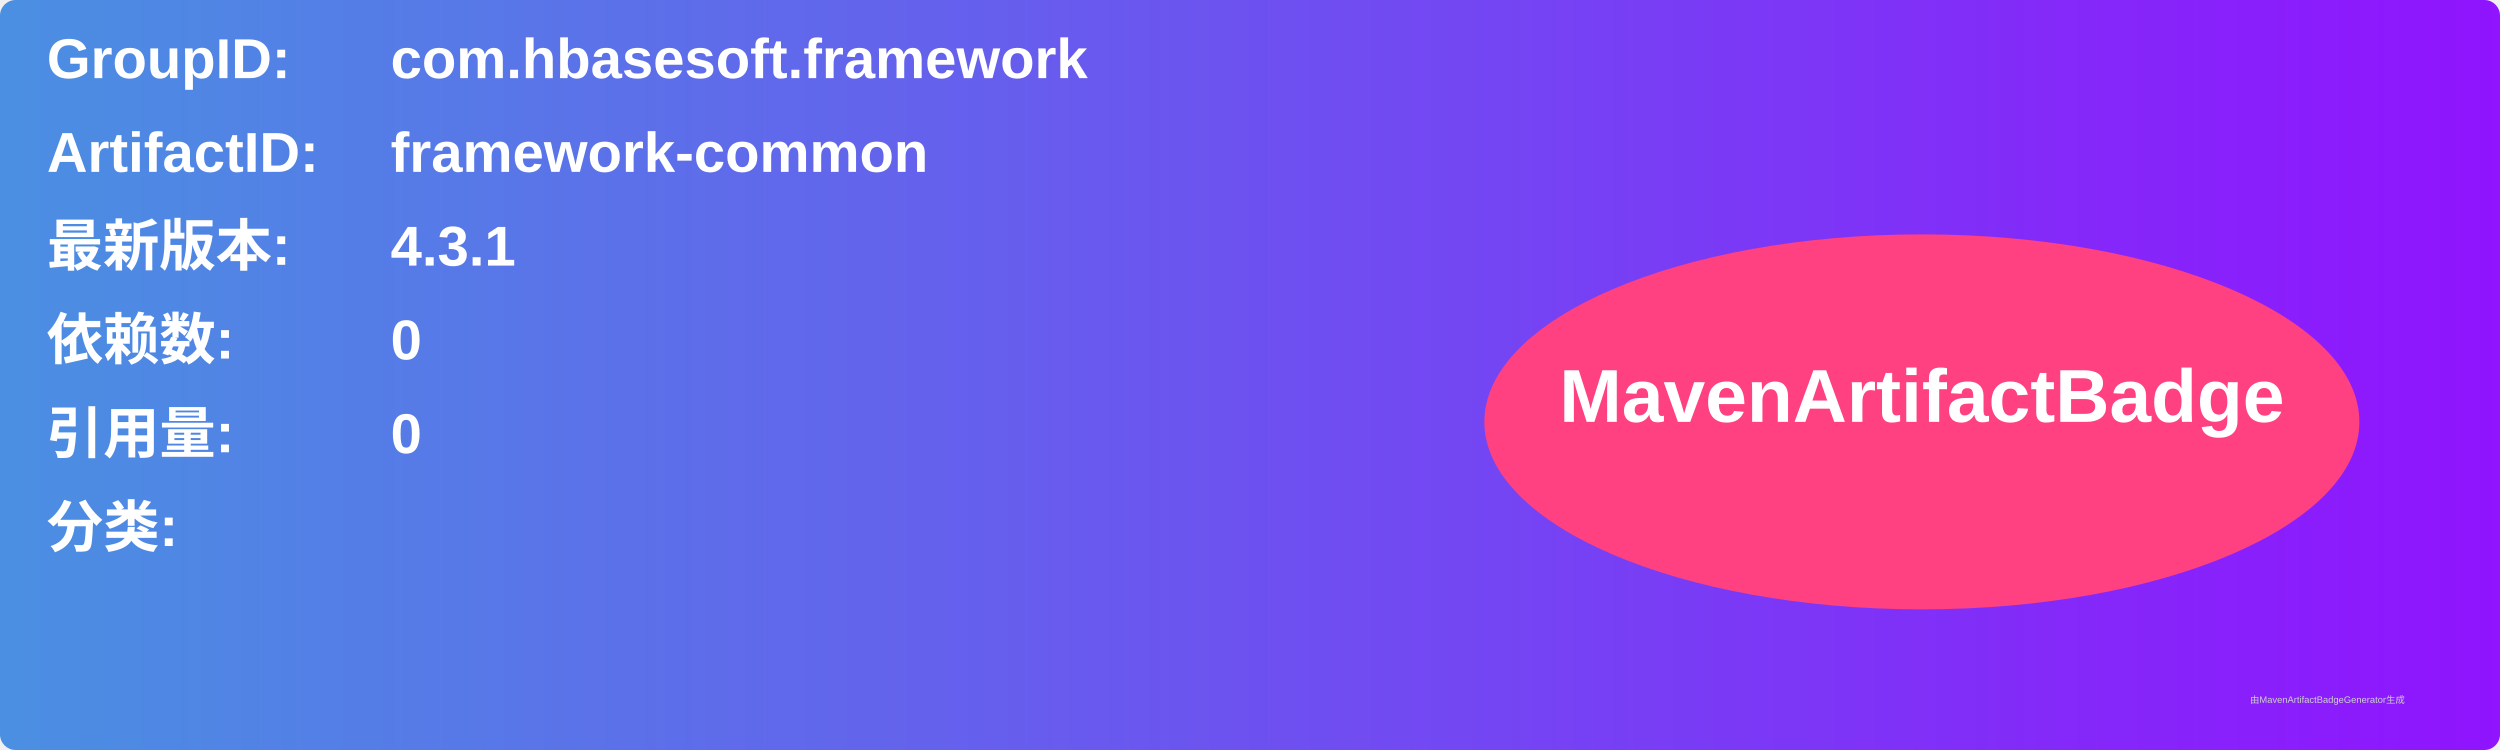
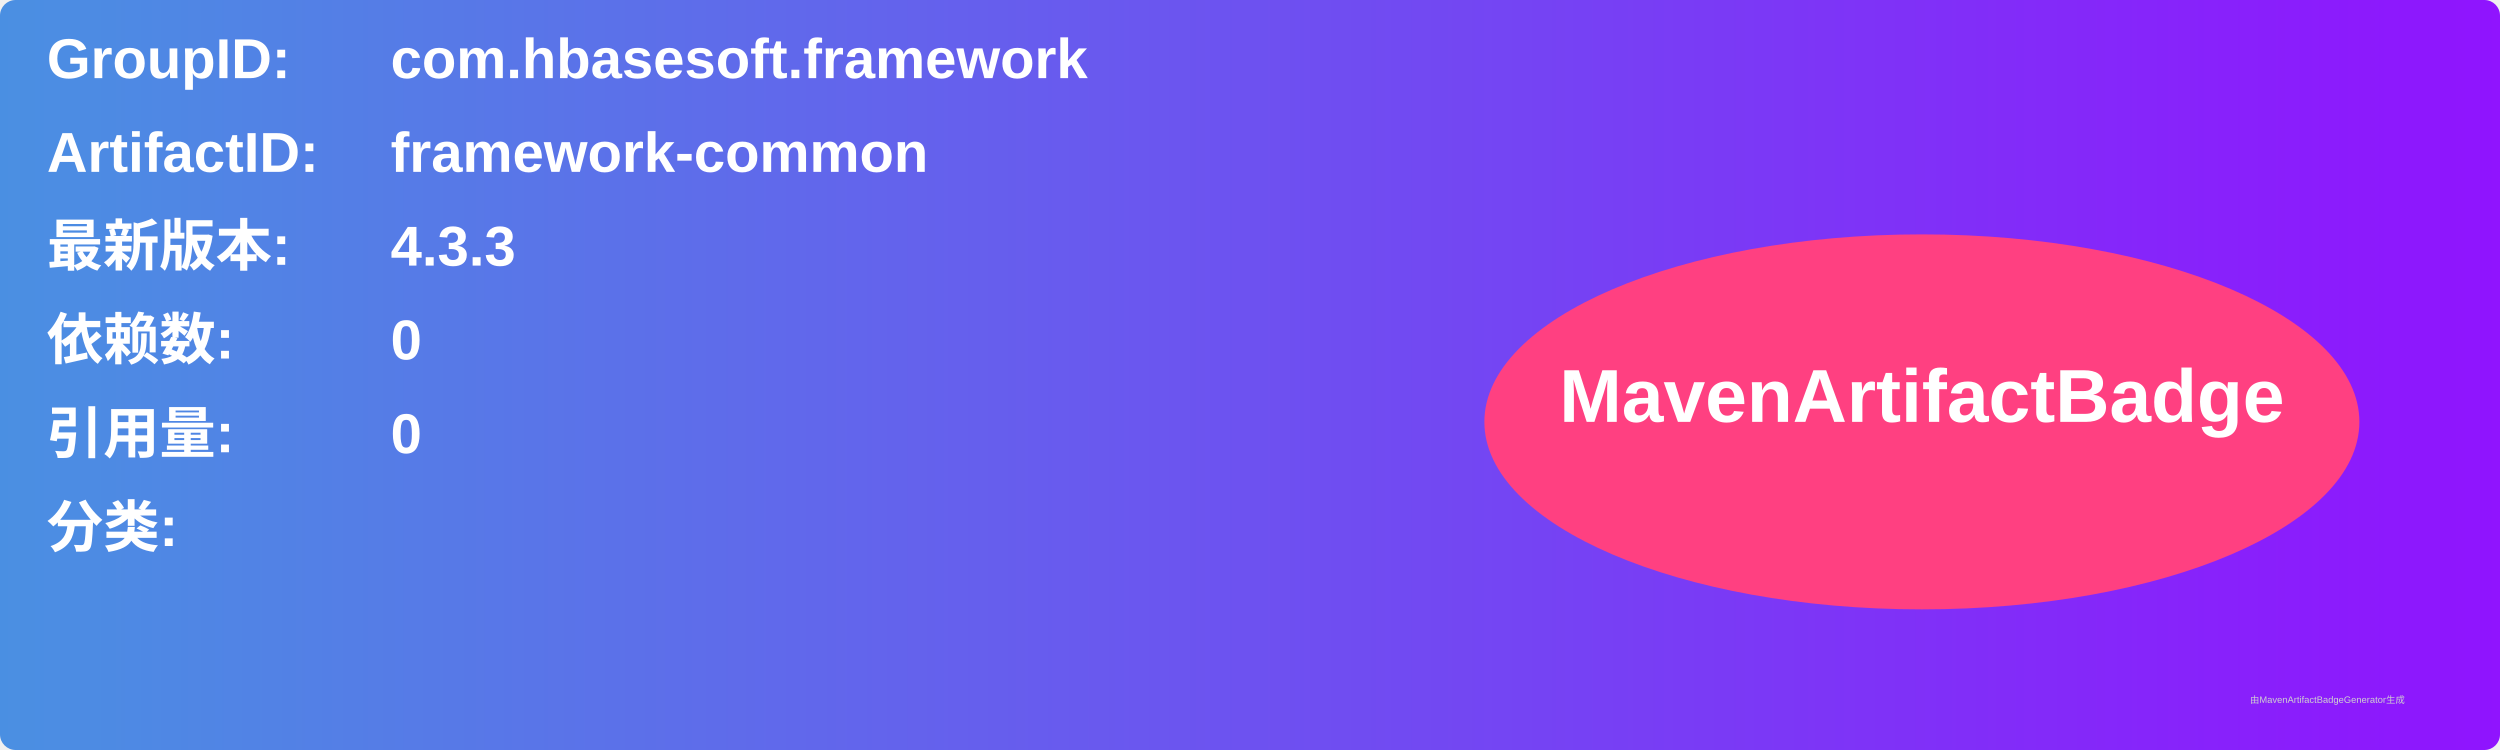
<svg xmlns="http://www.w3.org/2000/svg" width="800" height="240" viewBox="0 0 800 240">
  <linearGradient id="grad" x1="0%" y1="0%" x2="100%" y2="0%">
    <stop offset="0%" stop-color="#4a90e2" />
    <stop offset="100%" stop-color="#9013fe" />
  </linearGradient>
  <rect width="100%" height="100%" rx="5" ry="5" fill="url(#grad)" />
  <g transform="translate(15, 15)">
    <text x="0" y="10" font-family="Arial" font-size="18" fill="white" font-weight="bold" width="260">GroupID:</text>
    <text x="110" y="10" font-family="Arial" font-size="18" fill="white" font-weight="bold" width="460">com.hbasesoft.framework</text>
    <text x="0" y="40" font-family="Arial" font-size="18" fill="white" font-weight="bold" width="260">ArtifactID:</text>
    <text x="110" y="40" font-family="Arial" font-size="18" fill="white" font-weight="bold" width="460">framework-common</text>
    <text x="0" y="70" font-family="Arial" font-size="18" fill="white" font-weight="bold">最新版本:</text>
    <text x="110" y="70" font-family="Arial" font-size="18" fill="white" font-weight="bold">
-       <tspan font-weight="bold">4.3.1</tspan>
+       <tspan font-weight="bold">4.3.3</tspan>
    </text>
    <text x="0" y="100" font-family="Arial" font-size="18" fill="white" font-weight="bold">依赖数: </text>
    <text x="110" y="100" font-family="Arial" font-size="18" fill="white">
      <tspan font-weight="bold">0</tspan>
    </text>
    <text x="0" y="130" font-family="Arial" font-size="18" fill="white" font-weight="bold">引用量: </text>
    <text x="110" y="130" font-family="Arial" font-size="18" fill="white">
      <tspan font-weight="bold">0</tspan>
    </text>
    <text x="0" y="160" font-family="Arial" font-size="18" fill="white" font-weight="bold">分类:</text>
    <text x="10" y="190" font-family="Arial" font-size="10" fill="white">
      <tspan font-weight="bold" />
    </text>
    <ellipse cx="600" cy="120" rx="140" ry="60" fill="#ff4081" />
    <text x="600" y="120" text-anchor="middle" font-family="Arial" font-size="24" fill="white" font-weight="bold">MavenArtifactBadge</text>
  </g>
  <text x="720" y="225" font-family="Arial" font-size="3" fill="#d0d0d0">由MavenArtifactBadgeGenerator生成</text>
</svg>
